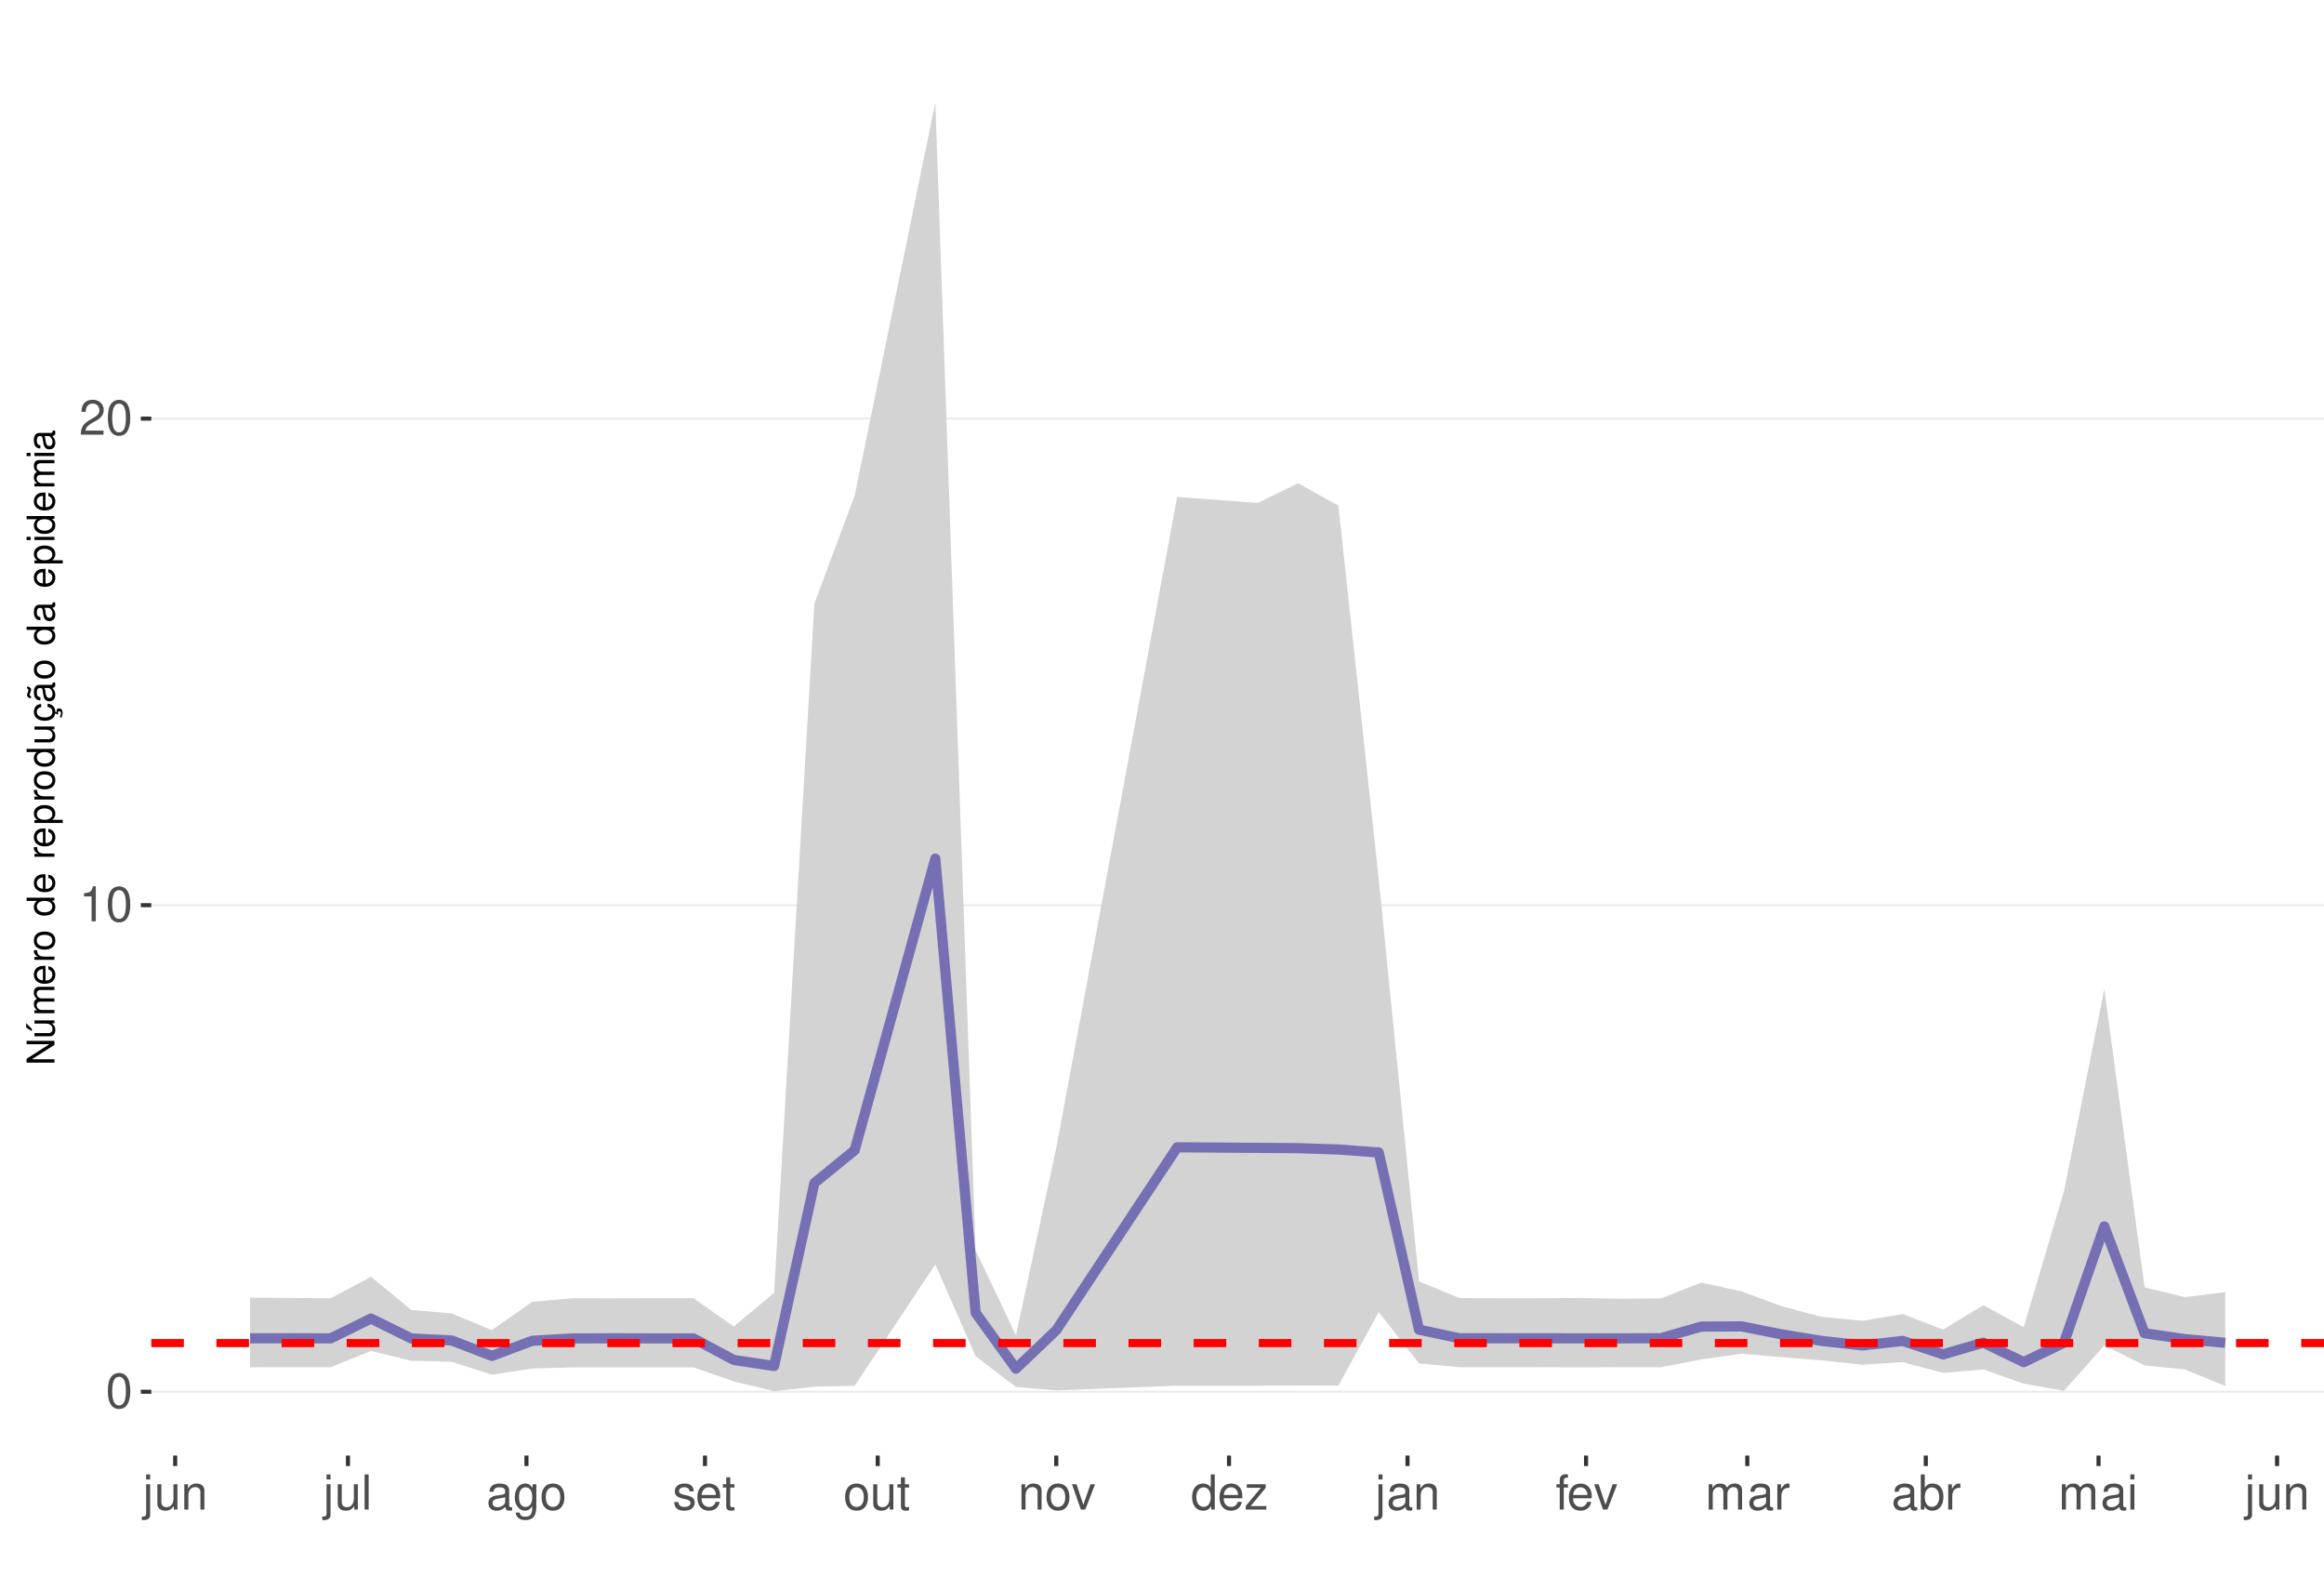
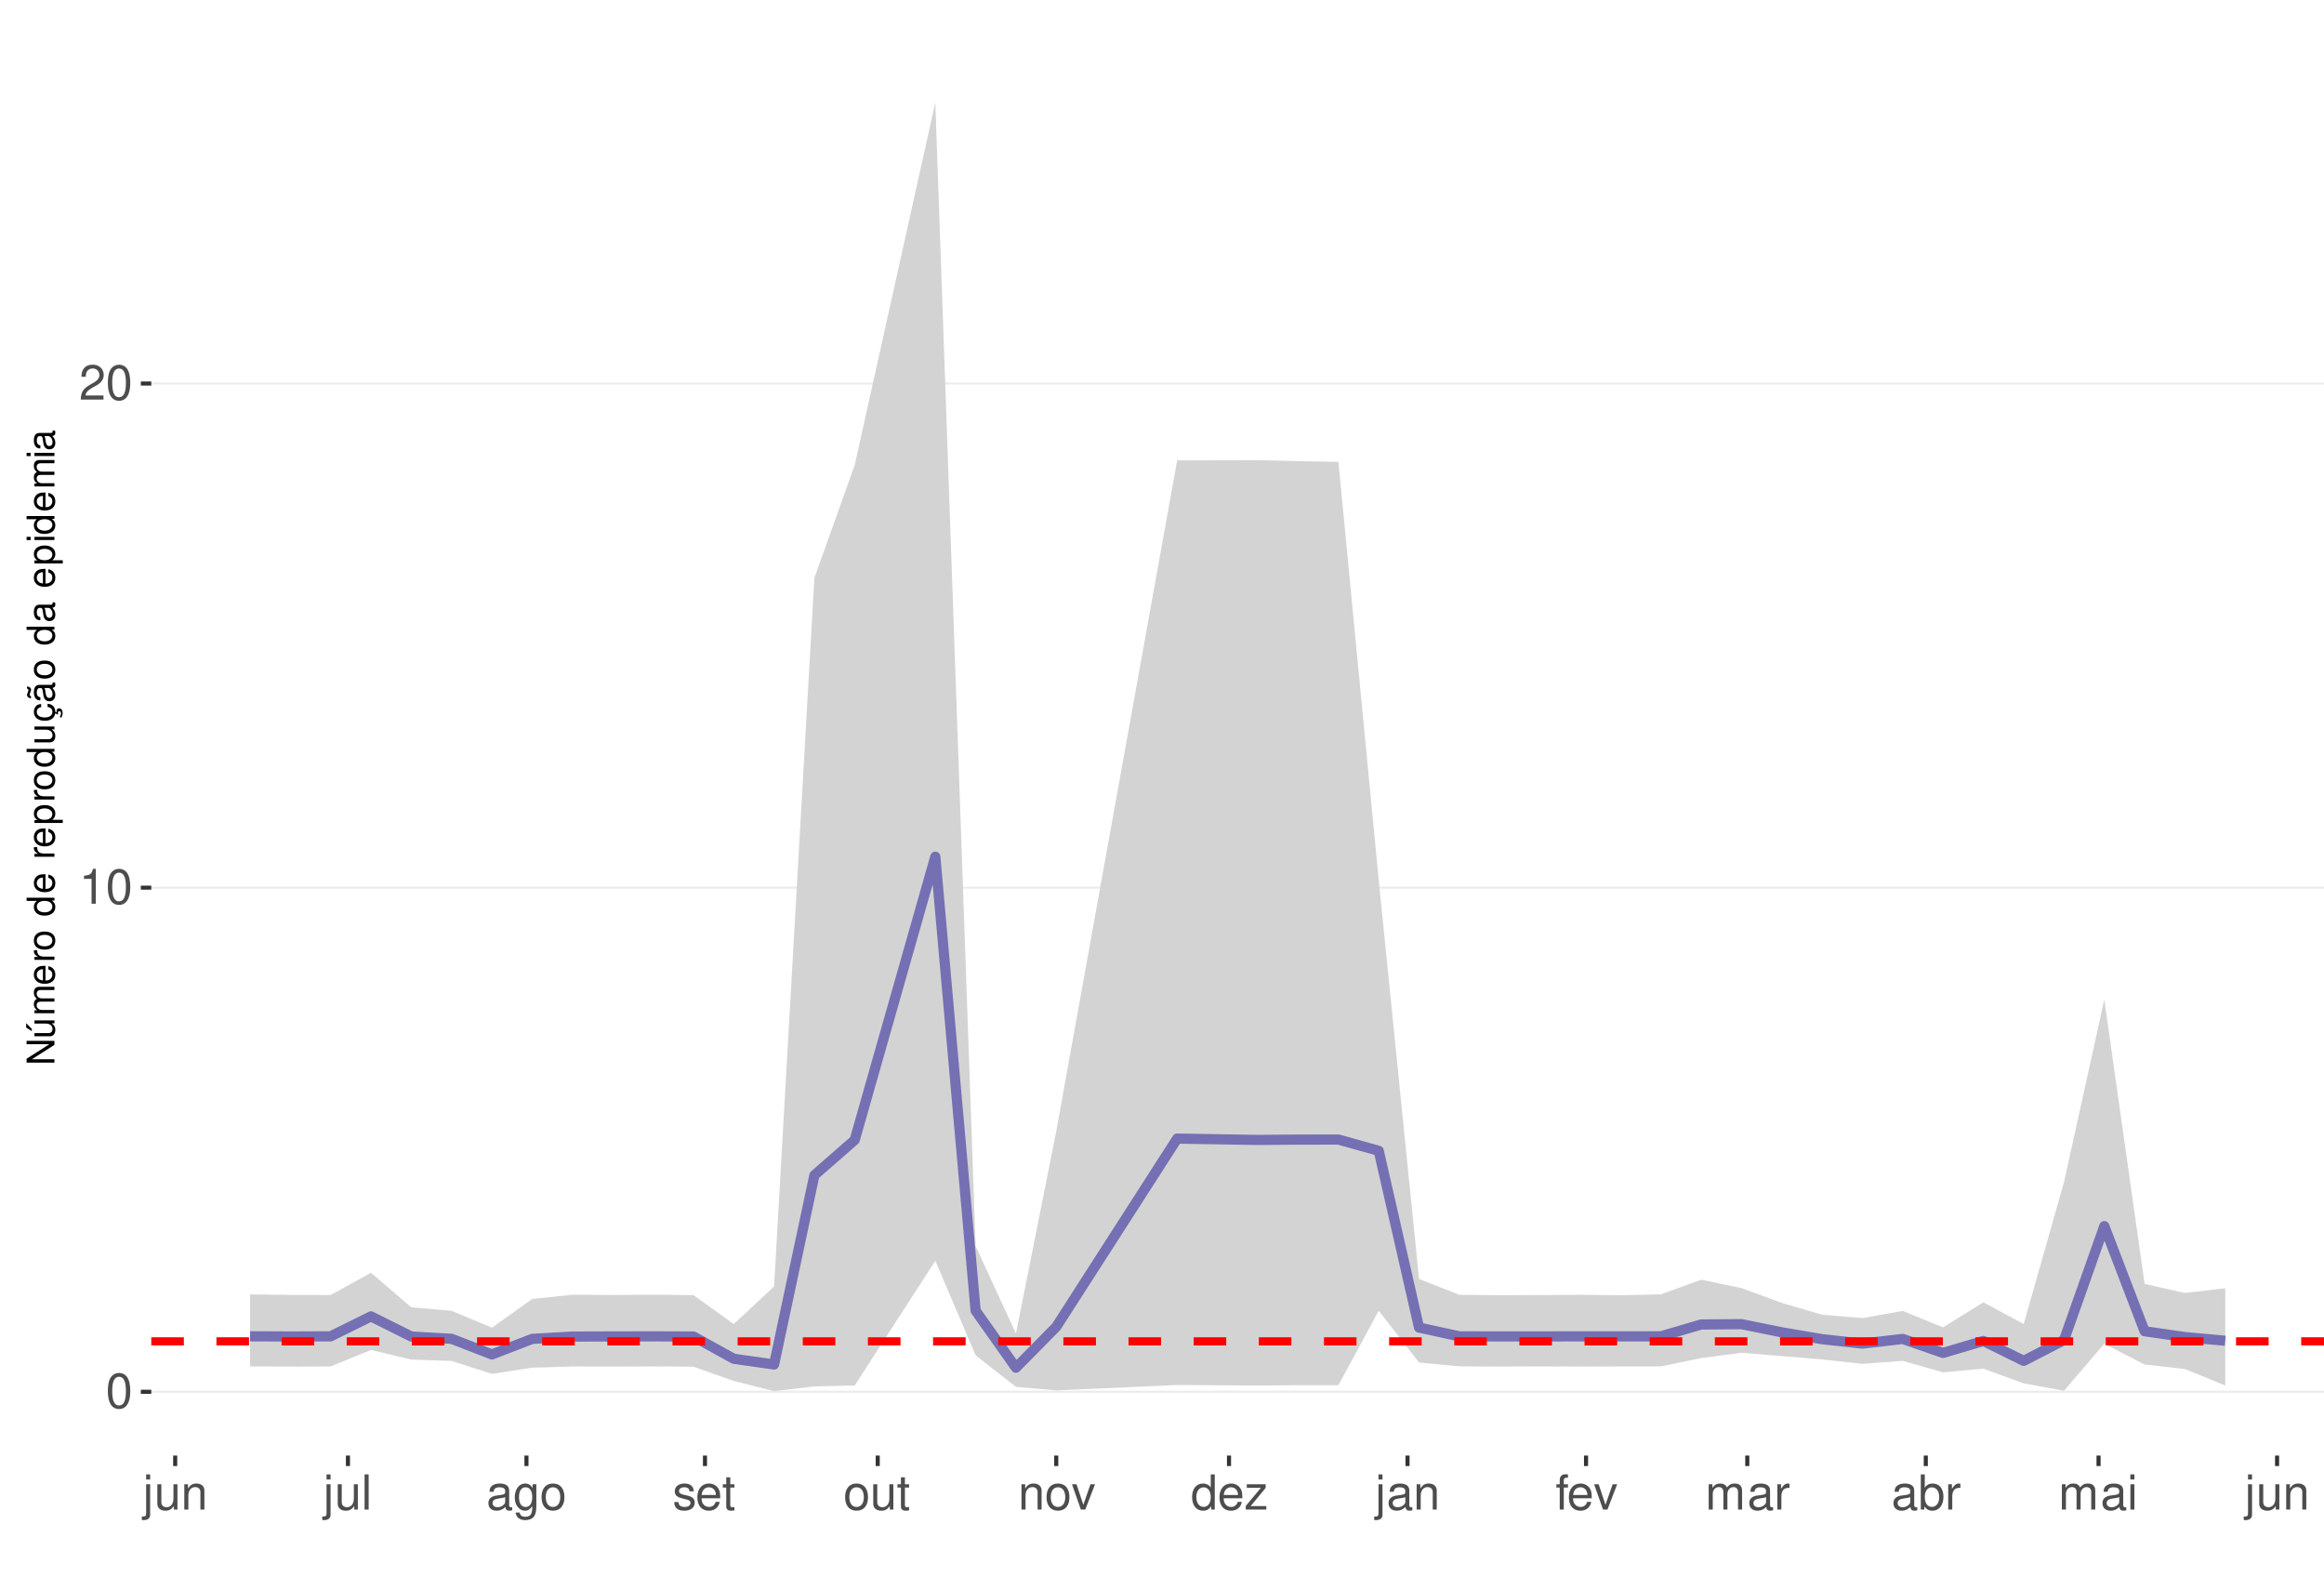
<svg xmlns="http://www.w3.org/2000/svg" xmlns:xlink="http://www.w3.org/1999/xlink" width="609pt" height="413pt" viewBox="0 0 609 413" version="1.1">
  <defs>
    <g>
      <symbol overflow="visible" id="glyph0-0">
        <path style="stroke:none;" d="" />
      </symbol>
      <symbol overflow="visible" id="glyph0-1">
        <path style="stroke:none;" d="M 3.484 -9.156 C 2.641 -9.156 1.891 -8.766 1.422 -8.156 C 0.828 -7.344 0.547 -6.125 0.547 -4.422 C 0.547 -1.344 1.562 0.297 3.484 0.297 C 5.375 0.297 6.422 -1.344 6.422 -4.359 C 6.422 -6.125 6.141 -7.312 5.547 -8.156 C 5.078 -8.781 4.328 -9.156 3.484 -9.156 Z M 3.484 -8.156 C 4.688 -8.156 5.281 -6.938 5.281 -4.453 C 5.281 -1.844 4.703 -0.625 3.453 -0.625 C 2.281 -0.625 1.688 -1.891 1.688 -4.422 C 1.688 -6.938 2.281 -8.156 3.484 -8.156 Z M 3.484 -8.156 " />
      </symbol>
      <symbol overflow="visible" id="glyph0-2">
        <path style="stroke:none;" d="M 3.281 -6.516 L 3.281 0 L 4.391 0 L 4.391 -9.156 L 3.656 -9.156 C 3.266 -7.75 3.016 -7.562 1.297 -7.328 L 1.297 -6.516 Z M 3.281 -6.516 " />
      </symbol>
      <symbol overflow="visible" id="glyph0-3">
        <path style="stroke:none;" d="M 6.406 -1.094 L 1.688 -1.094 C 1.797 -1.859 2.203 -2.344 3.297 -3.016 L 4.562 -3.719 C 5.828 -4.422 6.469 -5.359 6.469 -6.484 C 6.469 -7.234 6.156 -7.953 5.625 -8.438 C 5.094 -8.922 4.438 -9.156 3.594 -9.156 C 2.453 -9.156 1.609 -8.75 1.109 -7.953 C 0.797 -7.484 0.656 -6.906 0.625 -5.984 L 1.75 -5.984 C 1.781 -6.609 1.859 -6.969 2.016 -7.281 C 2.297 -7.828 2.891 -8.172 3.562 -8.172 C 4.562 -8.172 5.328 -7.438 5.328 -6.453 C 5.328 -5.719 4.906 -5.094 4.109 -4.625 L 2.953 -3.953 C 1.078 -2.875 0.531 -2.016 0.438 -0.016 L 6.406 -0.016 Z M 6.406 -1.094 " />
      </symbol>
      <symbol overflow="visible" id="glyph0-4">
        <path style="stroke:none;" d="M 0.891 -6.625 L 0.891 0.969 C 0.891 1.625 0.688 1.828 0.031 1.828 C -0.047 1.828 -0.094 1.828 -0.234 1.828 L -0.234 2.719 C -0.094 2.75 -0.031 2.766 0.125 2.766 C 1.312 2.766 1.938 2.297 1.938 1.375 L 1.938 -6.625 Z M 1.938 -9.219 L 0.891 -9.219 L 0.891 -7.891 L 1.938 -7.891 Z M 1.938 -9.219 " />
      </symbol>
      <symbol overflow="visible" id="glyph0-5">
        <path style="stroke:none;" d="M 6.094 0 L 6.094 -6.625 L 5.047 -6.625 L 5.047 -2.875 C 5.047 -1.516 4.344 -0.625 3.234 -0.625 C 2.406 -0.625 1.875 -1.141 1.875 -1.938 L 1.875 -6.625 L 0.828 -6.625 L 0.828 -1.516 C 0.828 -0.422 1.641 0.297 2.938 0.297 C 3.906 0.297 4.531 -0.047 5.156 -0.922 L 5.156 0 Z M 6.094 0 " />
      </symbol>
      <symbol overflow="visible" id="glyph0-6">
        <path style="stroke:none;" d="M 0.891 -6.625 L 0.891 0 L 1.953 0 L 1.953 -3.656 C 1.953 -5.016 2.656 -5.891 3.75 -5.891 C 4.578 -5.891 5.109 -5.391 5.109 -4.594 L 5.109 0 L 6.156 0 L 6.156 -5.016 C 6.156 -6.109 5.344 -6.828 4.062 -6.828 C 3.078 -6.828 2.438 -6.438 1.859 -5.516 L 1.859 -6.625 Z M 0.891 -6.625 " />
      </symbol>
      <symbol overflow="visible" id="glyph0-7">
        <path style="stroke:none;" d="M 1.922 -9.219 L 0.859 -9.219 L 0.859 0 L 1.922 0 Z M 1.922 -9.219 " />
      </symbol>
      <symbol overflow="visible" id="glyph0-8">
        <path style="stroke:none;" d="M 6.766 -0.625 C 6.656 -0.594 6.609 -0.594 6.547 -0.594 C 6.172 -0.594 5.969 -0.781 5.969 -1.109 L 5.969 -5.016 C 5.969 -6.188 5.109 -6.828 3.484 -6.828 C 2.5 -6.828 1.734 -6.547 1.281 -6.047 C 0.969 -5.703 0.844 -5.328 0.828 -4.672 L 1.891 -4.672 C 1.969 -5.484 2.453 -5.844 3.438 -5.844 C 4.406 -5.844 4.922 -5.5 4.922 -4.859 L 4.922 -4.578 C 4.906 -4.125 4.688 -3.969 3.828 -3.844 C 2.328 -3.656 2.094 -3.609 1.703 -3.438 C 0.922 -3.109 0.531 -2.531 0.531 -1.672 C 0.531 -0.469 1.359 0.297 2.703 0.297 C 3.547 0.297 4.219 0 4.969 -0.688 C 5.031 0 5.359 0.297 6.047 0.297 C 6.281 0.297 6.422 0.266 6.766 0.172 Z M 4.922 -2.094 C 4.922 -1.734 4.828 -1.516 4.5 -1.234 C 4.078 -0.828 3.562 -0.625 2.938 -0.625 C 2.109 -0.625 1.625 -1.031 1.625 -1.703 C 1.625 -2.391 2.094 -2.75 3.234 -2.906 C 4.359 -3.062 4.562 -3.109 4.922 -3.281 Z M 4.922 -2.094 " />
      </symbol>
      <symbol overflow="visible" id="glyph0-9">
        <path style="stroke:none;" d="M 5.109 -6.625 L 5.109 -5.672 C 4.578 -6.469 4 -6.828 3.156 -6.828 C 1.562 -6.828 0.438 -5.328 0.438 -3.203 C 0.438 -2.094 0.703 -1.281 1.281 -0.609 C 1.766 -0.031 2.406 0.297 3.094 0.297 C 3.891 0.297 4.453 -0.062 5.016 -0.906 L 5.016 -0.562 C 5.016 1.219 4.516 1.875 3.203 1.875 C 2.297 1.875 1.828 1.516 1.734 0.766 L 0.656 0.766 C 0.766 1.984 1.734 2.766 3.172 2.766 C 4.156 2.766 4.969 2.438 5.391 1.906 C 5.891 1.297 6.094 0.469 6.094 -1.094 L 6.094 -6.625 Z M 3.266 -5.844 C 4.375 -5.844 5.016 -4.906 5.016 -3.234 C 5.016 -1.625 4.359 -0.688 3.266 -0.688 C 2.172 -0.688 1.547 -1.625 1.547 -3.266 C 1.547 -4.891 2.172 -5.844 3.266 -5.844 Z M 3.266 -5.844 " />
      </symbol>
      <symbol overflow="visible" id="glyph0-10">
        <path style="stroke:none;" d="M 3.438 -6.828 C 1.562 -6.828 0.453 -5.5 0.453 -3.266 C 0.453 -1.031 1.562 0.297 3.453 0.297 C 5.328 0.297 6.453 -1.031 6.453 -3.219 C 6.453 -5.516 5.359 -6.828 3.438 -6.828 Z M 3.453 -5.844 C 4.641 -5.844 5.359 -4.875 5.359 -3.234 C 5.359 -1.656 4.625 -0.688 3.453 -0.688 C 2.281 -0.688 1.562 -1.656 1.562 -3.266 C 1.562 -4.875 2.281 -5.844 3.453 -5.844 Z M 3.453 -5.844 " />
      </symbol>
      <symbol overflow="visible" id="glyph0-11">
        <path style="stroke:none;" d="M 5.547 -4.781 C 5.531 -6.094 4.672 -6.828 3.141 -6.828 C 1.594 -6.828 0.594 -6.031 0.594 -4.797 C 0.594 -3.766 1.125 -3.266 2.703 -2.891 L 3.688 -2.641 C 4.422 -2.469 4.703 -2.203 4.703 -1.734 C 4.703 -1.094 4.094 -0.688 3.156 -0.688 C 2.594 -0.688 2.109 -0.844 1.844 -1.125 C 1.688 -1.312 1.609 -1.5 1.547 -1.969 L 0.438 -1.969 C 0.484 -0.438 1.344 0.297 3.078 0.297 C 4.75 0.297 5.812 -0.531 5.812 -1.812 C 5.812 -2.797 5.25 -3.344 3.938 -3.656 L 2.922 -3.891 C 2.062 -4.094 1.703 -4.375 1.703 -4.844 C 1.703 -5.469 2.234 -5.844 3.094 -5.844 C 3.953 -5.844 4.406 -5.484 4.422 -4.781 Z M 5.547 -4.781 " />
      </symbol>
      <symbol overflow="visible" id="glyph0-12">
        <path style="stroke:none;" d="M 6.5 -2.969 C 6.5 -3.969 6.422 -4.578 6.234 -5.078 C 5.797 -6.156 4.781 -6.828 3.547 -6.828 C 1.703 -6.828 0.5 -5.422 0.5 -3.234 C 0.5 -1.031 1.641 0.297 3.516 0.297 C 5.031 0.297 6.094 -0.562 6.359 -2.016 L 5.297 -2.016 C 5 -1.141 4.406 -0.688 3.562 -0.688 C 2.891 -0.688 2.312 -0.984 1.969 -1.547 C 1.703 -1.922 1.625 -2.297 1.609 -2.969 Z M 1.625 -3.828 C 1.719 -5.047 2.469 -5.844 3.531 -5.844 C 4.609 -5.844 5.359 -5.016 5.359 -3.828 Z M 1.625 -3.828 " />
      </symbol>
      <symbol overflow="visible" id="glyph0-13">
        <path style="stroke:none;" d="M 3.219 -6.625 L 2.125 -6.625 L 2.125 -8.453 L 1.078 -8.453 L 1.078 -6.625 L 0.172 -6.625 L 0.172 -5.766 L 1.078 -5.766 L 1.078 -0.766 C 1.078 -0.078 1.531 0.297 2.359 0.297 C 2.625 0.297 2.859 0.266 3.219 0.203 L 3.219 -0.688 C 3.062 -0.641 2.922 -0.625 2.703 -0.625 C 2.25 -0.625 2.125 -0.766 2.125 -1.234 L 2.125 -5.766 L 3.219 -5.766 Z M 3.219 -6.625 " />
      </symbol>
      <symbol overflow="visible" id="glyph0-14">
        <path style="stroke:none;" d="M 3.609 0 L 6.156 -6.625 L 4.969 -6.625 L 3.094 -1.25 L 1.312 -6.625 L 0.125 -6.625 L 2.453 0 Z M 3.609 0 " />
      </symbol>
      <symbol overflow="visible" id="glyph0-15">
        <path style="stroke:none;" d="M 6.266 -9.219 L 5.219 -9.219 L 5.219 -5.797 C 4.766 -6.469 4.062 -6.828 3.172 -6.828 C 1.453 -6.828 0.328 -5.438 0.328 -3.328 C 0.328 -1.094 1.422 0.297 3.219 0.297 C 4.125 0.297 4.766 -0.047 5.328 -0.875 L 5.328 0 L 6.266 0 Z M 3.359 -5.828 C 4.5 -5.828 5.219 -4.828 5.219 -3.234 C 5.219 -1.703 4.484 -0.703 3.359 -0.703 C 2.203 -0.703 1.438 -1.719 1.438 -3.266 C 1.438 -4.812 2.203 -5.828 3.359 -5.828 Z M 3.359 -5.828 " />
      </symbol>
      <symbol overflow="visible" id="glyph0-16">
        <path style="stroke:none;" d="M 5.609 -6.625 L 0.656 -6.625 L 0.656 -5.703 L 4.359 -5.703 L 0.391 -0.953 L 0.391 0 L 5.781 0 L 5.781 -0.922 L 1.672 -0.922 L 5.609 -5.688 Z M 5.609 -6.625 " />
      </symbol>
      <symbol overflow="visible" id="glyph0-17">
        <path style="stroke:none;" d="M 3.266 -6.625 L 2.172 -6.625 L 2.172 -7.672 C 2.172 -8.109 2.406 -8.344 2.891 -8.344 C 2.984 -8.344 3.031 -8.344 3.266 -8.328 L 3.266 -9.203 C 3.031 -9.25 2.891 -9.266 2.672 -9.266 C 1.703 -9.266 1.109 -8.703 1.109 -7.766 L 1.109 -6.625 L 0.234 -6.625 L 0.234 -5.766 L 1.109 -5.766 L 1.109 0 L 2.172 0 L 2.172 -5.766 L 3.266 -5.766 Z M 3.266 -6.625 " />
      </symbol>
      <symbol overflow="visible" id="glyph0-18">
        <path style="stroke:none;" d="M 0.891 -6.625 L 0.891 0 L 1.953 0 L 1.953 -4.156 C 1.953 -5.125 2.641 -5.891 3.5 -5.891 C 4.297 -5.891 4.734 -5.422 4.734 -4.562 L 4.734 0 L 5.797 0 L 5.797 -4.156 C 5.797 -5.125 6.5 -5.891 7.359 -5.891 C 8.125 -5.891 8.578 -5.406 8.578 -4.562 L 8.578 0 L 9.641 0 L 9.641 -4.969 C 9.641 -6.156 8.953 -6.828 7.719 -6.828 C 6.828 -6.828 6.297 -6.562 5.688 -5.812 C 5.297 -6.516 4.766 -6.828 3.891 -6.828 C 3.016 -6.828 2.422 -6.5 1.859 -5.688 L 1.859 -6.625 Z M 0.891 -6.625 " />
      </symbol>
      <symbol overflow="visible" id="glyph0-19">
        <path style="stroke:none;" d="M 0.875 -6.625 L 0.875 0 L 1.938 0 L 1.938 -3.438 C 1.953 -5.031 2.609 -5.75 4.062 -5.703 L 4.062 -6.781 C 3.891 -6.812 3.781 -6.828 3.656 -6.828 C 2.969 -6.828 2.453 -6.422 1.844 -5.422 L 1.844 -6.625 Z M 0.875 -6.625 " />
      </symbol>
      <symbol overflow="visible" id="glyph0-20">
        <path style="stroke:none;" d="M 0.688 -9.219 L 0.688 0 L 1.625 0 L 1.625 -0.844 C 2.141 -0.078 2.812 0.297 3.734 0.297 C 5.484 0.297 6.625 -1.141 6.625 -3.344 C 6.625 -5.5 5.547 -6.828 3.781 -6.828 C 2.875 -6.828 2.234 -6.484 1.734 -5.734 L 1.734 -9.219 Z M 3.578 -5.828 C 4.766 -5.828 5.516 -4.812 5.516 -3.234 C 5.516 -1.719 4.734 -0.703 3.578 -0.703 C 2.453 -0.703 1.734 -1.703 1.734 -3.266 C 1.734 -4.828 2.453 -5.828 3.578 -5.828 Z M 3.578 -5.828 " />
      </symbol>
      <symbol overflow="visible" id="glyph0-21">
        <path style="stroke:none;" d="M 1.891 -6.625 L 0.844 -6.625 L 0.844 0 L 1.891 0 Z M 1.891 -9.219 L 0.828 -9.219 L 0.828 -7.891 L 1.891 -7.891 Z M 1.891 -9.219 " />
      </symbol>
      <symbol overflow="visible" id="glyph1-0">
        <path style="stroke:none;" d="" />
      </symbol>
      <symbol overflow="visible" id="glyph1-1">
        <path style="stroke:none;" d="M -7.297 -6.453 L -7.297 -5.578 L -1.328 -5.578 L -7.297 -1.766 L -7.297 -0.766 L 0 -0.766 L 0 -1.641 L -5.906 -1.641 L 0 -5.406 L 0 -6.453 Z M -7.297 -6.453 " />
      </symbol>
      <symbol overflow="visible" id="glyph1-2">
        <path style="stroke:none;" d="M 0 -4.812 L -5.234 -4.812 L -5.234 -3.984 L -2.266 -3.984 C -1.203 -3.984 -0.5 -3.438 -0.5 -2.562 C -0.5 -1.906 -0.906 -1.484 -1.531 -1.484 L -5.234 -1.484 L -5.234 -0.656 L -1.203 -0.656 C -0.328 -0.656 0.234 -1.297 0.234 -2.312 C 0.234 -3.094 -0.047 -3.578 -0.734 -4.062 L 0 -4.062 Z M -7.406 -2.953 L -5.922 -2 L -5.922 -2.594 L -7.406 -4.094 Z M -7.406 -2.953 " />
      </symbol>
      <symbol overflow="visible" id="glyph1-3">
        <path style="stroke:none;" d="M -5.234 -0.703 L 0 -0.703 L 0 -1.547 L -3.297 -1.547 C -4.047 -1.547 -4.656 -2.094 -4.656 -2.766 C -4.656 -3.391 -4.281 -3.734 -3.609 -3.734 L 0 -3.734 L 0 -4.578 L -3.297 -4.578 C -4.047 -4.578 -4.656 -5.125 -4.656 -5.812 C -4.656 -6.422 -4.266 -6.781 -3.609 -6.781 L 0 -6.781 L 0 -7.625 L -3.938 -7.625 C -4.875 -7.625 -5.391 -7.078 -5.391 -6.094 C -5.391 -5.406 -5.188 -4.984 -4.594 -4.484 C -5.156 -4.188 -5.391 -3.766 -5.391 -3.078 C -5.391 -2.375 -5.125 -1.906 -4.5 -1.469 L -5.234 -1.469 Z M -5.234 -0.703 " />
      </symbol>
      <symbol overflow="visible" id="glyph1-4">
        <path style="stroke:none;" d="M -2.344 -5.125 C -3.141 -5.125 -3.625 -5.062 -4.016 -4.922 C -4.875 -4.578 -5.391 -3.781 -5.391 -2.797 C -5.391 -1.344 -4.281 -0.406 -2.547 -0.406 C -0.812 -0.406 0.234 -1.297 0.234 -2.781 C 0.234 -3.984 -0.453 -4.812 -1.594 -5.016 L -1.594 -4.188 C -0.906 -3.953 -0.547 -3.484 -0.547 -2.812 C -0.547 -2.281 -0.781 -1.828 -1.219 -1.547 C -1.516 -1.344 -1.812 -1.281 -2.344 -1.266 Z M -3.016 -1.297 C -3.984 -1.359 -4.625 -1.953 -4.625 -2.797 C -4.625 -3.641 -3.953 -4.234 -3.016 -4.234 Z M -3.016 -1.297 " />
      </symbol>
      <symbol overflow="visible" id="glyph1-5">
        <path style="stroke:none;" d="M -5.234 -0.688 L 0 -0.688 L 0 -1.531 L -2.719 -1.531 C -3.984 -1.547 -4.547 -2.062 -4.516 -3.203 L -5.359 -3.203 C -5.375 -3.062 -5.391 -2.984 -5.391 -2.891 C -5.391 -2.344 -5.062 -1.938 -4.297 -1.453 L -5.234 -1.453 Z M -5.234 -0.688 " />
      </symbol>
      <symbol overflow="visible" id="glyph1-6">
        <path style="stroke:none;" d="M -5.391 -2.719 C -5.391 -1.234 -4.344 -0.359 -2.578 -0.359 C -0.812 -0.359 0.234 -1.234 0.234 -2.734 C 0.234 -4.203 -0.812 -5.094 -2.547 -5.094 C -4.359 -5.094 -5.391 -4.234 -5.391 -2.719 Z M -4.625 -2.734 C -4.625 -3.672 -3.844 -4.234 -2.547 -4.234 C -1.312 -4.234 -0.547 -3.656 -0.547 -2.734 C -0.547 -1.797 -1.312 -1.234 -2.578 -1.234 C -3.844 -1.234 -4.625 -1.797 -4.625 -2.734 Z M -4.625 -2.734 " />
      </symbol>
      <symbol overflow="visible" id="glyph1-7">
        <path style="stroke:none;" d="" />
      </symbol>
      <symbol overflow="visible" id="glyph1-8">
        <path style="stroke:none;" d="M -7.297 -4.953 L -7.297 -4.125 L -4.578 -4.125 C -5.109 -3.766 -5.391 -3.203 -5.391 -2.516 C -5.391 -1.156 -4.297 -0.266 -2.625 -0.266 C -0.859 -0.266 0.234 -1.125 0.234 -2.547 C 0.234 -3.266 -0.047 -3.766 -0.688 -4.203 L 0 -4.203 L 0 -4.953 Z M -4.609 -2.656 C -4.609 -3.547 -3.812 -4.125 -2.562 -4.125 C -1.344 -4.125 -0.547 -3.547 -0.547 -2.656 C -0.547 -1.734 -1.359 -1.125 -2.578 -1.125 C -3.797 -1.125 -4.609 -1.734 -4.609 -2.656 Z M -4.609 -2.656 " />
      </symbol>
      <symbol overflow="visible" id="glyph1-9">
        <path style="stroke:none;" d="M 2.188 -0.547 L 2.188 -1.375 L -0.547 -1.375 C -0.016 -1.812 0.234 -2.312 0.234 -2.984 C 0.234 -4.344 -0.859 -5.234 -2.531 -5.234 C -4.297 -5.234 -5.391 -4.375 -5.391 -2.984 C -5.391 -2.266 -5.062 -1.703 -4.453 -1.312 L -5.234 -1.312 L -5.234 -0.547 Z M -4.609 -2.844 C -4.609 -3.766 -3.797 -4.359 -2.547 -4.359 C -1.359 -4.359 -0.547 -3.75 -0.547 -2.844 C -0.547 -1.953 -1.344 -1.375 -2.578 -1.375 C -3.812 -1.375 -4.609 -1.953 -4.609 -2.844 Z M -4.609 -2.844 " />
      </symbol>
      <symbol overflow="visible" id="glyph1-10">
        <path style="stroke:none;" d="M 0 -4.812 L -5.234 -4.812 L -5.234 -3.984 L -2.266 -3.984 C -1.203 -3.984 -0.5 -3.438 -0.5 -2.562 C -0.5 -1.906 -0.906 -1.484 -1.531 -1.484 L -5.234 -1.484 L -5.234 -0.656 L -1.203 -0.656 C -0.328 -0.656 0.234 -1.297 0.234 -2.312 C 0.234 -3.094 -0.047 -3.578 -0.734 -4.062 L 0 -4.062 Z M 0 -4.812 " />
      </symbol>
      <symbol overflow="visible" id="glyph1-11">
        <path style="stroke:none;" d="M 0.234 -2.641 C 0.234 -3.875 -0.547 -4.703 -1.797 -4.766 L -1.797 -3.938 C -0.953 -3.797 -0.531 -3.359 -0.531 -2.656 C -0.531 -1.734 -1.281 -1.188 -2.516 -1.188 C -3.844 -1.188 -4.625 -1.719 -4.625 -2.625 C -4.625 -3.328 -4.203 -3.766 -3.484 -3.875 L -3.484 -4.703 C -3.984 -4.672 -4.312 -4.562 -4.609 -4.359 C -5.094 -4 -5.391 -3.375 -5.391 -2.641 C -5.391 -1.219 -4.266 -0.312 -2.531 -0.312 C -1.469 -0.312 -0.625 -0.672 -0.156 -1.312 C 0.047 -1.594 0.125 -1.812 0.203 -2.25 L 0.922 -1.938 L 0.984 -2.062 C 0.938 -2.188 0.906 -2.25 0.906 -2.375 C 0.906 -2.656 1.047 -2.828 1.281 -2.828 C 1.547 -2.828 1.734 -2.594 1.734 -2.297 C 1.734 -2.031 1.672 -1.844 1.438 -1.406 L 1.406 -1.312 L 1.812 -1.094 C 2.078 -1.75 2.141 -1.953 2.141 -2.344 C 2.141 -3.109 1.781 -3.578 1.203 -3.578 C 0.781 -3.578 0.547 -3.297 0.547 -2.797 C 0.547 -2.703 0.547 -2.641 0.562 -2.516 Z M 0.234 -2.641 " />
      </symbol>
      <symbol overflow="visible" id="glyph1-12">
        <path style="stroke:none;" d="M -0.484 -5.344 C -0.469 -5.266 -0.469 -5.219 -0.469 -5.172 C -0.469 -4.875 -0.625 -4.719 -0.875 -4.719 L -3.953 -4.719 C -4.891 -4.719 -5.391 -4.047 -5.391 -2.75 C -5.391 -1.984 -5.172 -1.375 -4.781 -1.016 C -4.516 -0.766 -4.203 -0.672 -3.688 -0.656 L -3.688 -1.484 C -4.328 -1.562 -4.625 -1.938 -4.625 -2.719 C -4.625 -3.484 -4.344 -3.891 -3.844 -3.891 L -3.625 -3.891 C -3.266 -3.875 -3.125 -3.703 -3.047 -3.016 C -2.891 -1.844 -2.844 -1.656 -2.719 -1.344 C -2.453 -0.734 -2 -0.422 -1.312 -0.422 C -0.375 -0.422 0.234 -1.078 0.234 -2.141 C 0.234 -2.797 0 -3.328 -0.547 -3.922 C 0 -3.984 0.234 -4.234 0.234 -4.781 C 0.234 -4.953 0.203 -5.062 0.141 -5.344 Z M -1.656 -3.891 C -1.375 -3.891 -1.203 -3.812 -0.969 -3.562 C -0.656 -3.219 -0.5 -2.812 -0.5 -2.312 C -0.5 -1.672 -0.812 -1.297 -1.344 -1.297 C -1.891 -1.297 -2.172 -1.656 -2.297 -2.547 C -2.422 -3.438 -2.453 -3.609 -2.594 -3.891 Z M -7.172 -3.75 C -6.922 -3.672 -6.812 -3.547 -6.812 -3.375 C -6.812 -3.25 -6.875 -2.984 -6.984 -2.734 C -7.156 -2.312 -7.172 -2.25 -7.172 -2.047 C -7.172 -1.594 -6.797 -1.297 -6.141 -1.188 L -6.141 -1.766 C -6.375 -1.812 -6.5 -1.938 -6.5 -2.094 C -6.5 -2.203 -6.469 -2.344 -6.375 -2.578 C -6.156 -3.156 -6.125 -3.234 -6.125 -3.438 C -6.125 -3.922 -6.484 -4.219 -7.172 -4.312 Z M -7.172 -3.75 " />
      </symbol>
      <symbol overflow="visible" id="glyph1-13">
        <path style="stroke:none;" d="M -0.484 -5.344 C -0.469 -5.266 -0.469 -5.219 -0.469 -5.172 C -0.469 -4.875 -0.625 -4.719 -0.875 -4.719 L -3.953 -4.719 C -4.891 -4.719 -5.391 -4.047 -5.391 -2.75 C -5.391 -1.984 -5.172 -1.375 -4.781 -1.016 C -4.516 -0.766 -4.203 -0.672 -3.688 -0.656 L -3.688 -1.484 C -4.328 -1.562 -4.625 -1.938 -4.625 -2.719 C -4.625 -3.484 -4.344 -3.891 -3.844 -3.891 L -3.625 -3.891 C -3.266 -3.875 -3.125 -3.703 -3.047 -3.016 C -2.891 -1.844 -2.844 -1.656 -2.719 -1.344 C -2.453 -0.734 -2 -0.422 -1.312 -0.422 C -0.375 -0.422 0.234 -1.078 0.234 -2.141 C 0.234 -2.797 0 -3.328 -0.547 -3.922 C 0 -3.984 0.234 -4.234 0.234 -4.781 C 0.234 -4.953 0.203 -5.062 0.141 -5.344 Z M -1.656 -3.891 C -1.375 -3.891 -1.203 -3.812 -0.969 -3.562 C -0.656 -3.219 -0.5 -2.812 -0.5 -2.312 C -0.5 -1.672 -0.812 -1.297 -1.344 -1.297 C -1.891 -1.297 -2.172 -1.656 -2.297 -2.547 C -2.422 -3.438 -2.453 -3.609 -2.594 -3.891 Z M -1.656 -3.891 " />
      </symbol>
      <symbol overflow="visible" id="glyph1-14">
        <path style="stroke:none;" d="M -5.234 -1.5 L -5.234 -0.672 L 0 -0.672 L 0 -1.5 Z M -7.297 -1.5 L -7.297 -0.656 L -6.234 -0.656 L -6.234 -1.5 Z M -7.297 -1.5 " />
      </symbol>
    </g>
    <clipPath id="clip1">
      <path d="M 39.645 9.961 L 609 9.961 L 609 381.328 L 39.645 381.328 Z M 39.645 9.961 " />
    </clipPath>
    <clipPath id="clip2">
      <path d="M 39.645 364 L 609 364 L 609 365 L 39.645 365 Z M 39.645 364 " />
    </clipPath>
    <clipPath id="clip3">
-       <path d="M 39.645 236 L 609 236 L 609 238 L 39.645 238 Z M 39.645 236 " />
+       <path d="M 39.645 232 L 609 232 L 609 233 L 39.645 233 Z M 39.645 232 " />
    </clipPath>
    <clipPath id="clip4">
-       <path d="M 39.645 109 L 609 109 L 609 110 L 39.645 110 Z M 39.645 109 " />
+       <path d="M 39.645 100 L 609 100 L 609 101 L 39.645 101 Z M 39.645 100 " />
    </clipPath>
    <clipPath id="clip5">
      <path d="M 39.645 350 L 609 350 L 609 353 L 39.645 353 Z M 39.645 350 " />
    </clipPath>
  </defs>
  <g id="surface63">
    <rect x="0" y="0" width="609" height="413" style="fill:rgb(100%,100%,100%);fill-opacity:1;stroke:none;" />
    <rect x="0" y="0" width="609" height="413" style="fill:rgb(100%,100%,100%);fill-opacity:1;stroke:none;" />
    <path style="fill:none;stroke-width:1.067;stroke-linecap:round;stroke-linejoin:round;stroke:rgb(100%,100%,100%);stroke-opacity:1;stroke-miterlimit:10;" d="M 0 413 L 609 413 L 609 0 L 0 0 Z M 0 413 " />
    <g clip-path="url(#clip1)" clip-rule="nonzero">
      <path style=" stroke:none;fill-rule:nonzero;fill:rgb(100%,100%,100%);fill-opacity:1;" d="M 39.645 381.328 L 609 381.328 L 609 9.961 L 39.645 9.961 Z M 39.645 381.328 " />
    </g>
    <g clip-path="url(#clip2)" clip-rule="nonzero">
-       <path style="fill:none;stroke-width:0.533;stroke-linecap:butt;stroke-linejoin:round;stroke:rgb(92.157%,92.157%,92.157%);stroke-opacity:1;stroke-miterlimit:10;" d="M 39.645 364.613 L 609 364.613 " />
+       <path style="fill:none;stroke-width:0.533;stroke-linecap:butt;stroke-linejoin:round;stroke:rgb(92.157%,92.157%,92.157%);stroke-opacity:1;stroke-miterlimit:10;" d="M 39.645 364.617 L 609 364.617 " />
    </g>
    <g clip-path="url(#clip3)" clip-rule="nonzero">
-       <path style="fill:none;stroke-width:0.533;stroke-linecap:butt;stroke-linejoin:round;stroke:rgb(92.157%,92.157%,92.157%);stroke-opacity:1;stroke-miterlimit:10;" d="M 39.645 237.141 L 609 237.141 " />
+       <path style="fill:none;stroke-width:0.533;stroke-linecap:butt;stroke-linejoin:round;stroke:rgb(92.157%,92.157%,92.157%);stroke-opacity:1;stroke-miterlimit:10;" d="M 39.645 232.547 L 609 232.547 " />
    </g>
    <g clip-path="url(#clip4)" clip-rule="nonzero">
-       <path style="fill:none;stroke-width:0.533;stroke-linecap:butt;stroke-linejoin:round;stroke:rgb(92.157%,92.157%,92.157%);stroke-opacity:1;stroke-miterlimit:10;" d="M 39.645 109.668 L 609 109.668 " />
-     </g>
-     <path style=" stroke:none;fill-rule:nonzero;fill:rgb(82.745%,82.745%,82.745%);fill-opacity:1;" d="M 65.523 339.98 L 76.09 340.031 L 86.652 340.113 L 97.215 334.496 L 107.777 343.18 L 118.34 344.09 L 128.902 348.469 L 139.469 341.043 L 150.031 340.117 L 160.594 340.125 L 171.156 340.098 L 181.719 340.082 L 192.281 347.547 L 202.848 338.707 L 213.41 158.113 L 223.973 129.812 L 245.098 26.844 L 255.66 327.57 L 266.227 349.82 L 276.789 300.777 L 308.477 130.211 L 329.605 131.754 L 340.168 126.613 L 350.73 132.465 L 361.293 230.309 L 371.855 335.684 L 382.422 340.059 L 392.984 340.117 L 403.547 340.109 L 414.109 340.031 L 424.672 340.262 L 435.234 340.148 L 445.801 336.016 L 456.363 338.316 L 466.926 342.211 L 477.488 345.016 L 488.051 346.02 L 498.613 344.262 L 509.18 348.332 L 519.742 341.93 L 530.305 347.699 L 540.867 312.051 L 551.43 259.074 L 561.992 337.277 L 572.559 339.816 L 583.121 338.508 L 583.121 363.09 L 572.559 358.781 L 561.992 357.715 L 551.43 352.488 L 540.867 364.359 L 530.305 362.504 L 519.742 358.766 L 509.18 359.68 L 498.613 356.863 L 488.051 357.535 L 477.488 356.406 L 466.926 355.566 L 456.363 354.668 L 445.801 356.164 L 435.234 358.195 L 424.672 358.188 L 414.109 358.23 L 403.547 358.195 L 392.984 358.184 L 382.422 358.168 L 371.855 357.191 L 361.293 343.746 L 350.73 362.996 L 340.168 362.977 L 329.605 363.027 L 308.477 363.023 L 276.789 364.242 L 266.227 363.367 L 255.66 355.316 L 245.098 331.27 L 223.973 363.043 L 213.41 363.289 L 202.848 364.449 L 192.281 361.895 L 181.719 358.227 L 171.156 358.219 L 160.594 358.219 L 150.031 358.223 L 139.469 358.539 L 128.902 360.145 L 118.34 356.746 L 107.777 356.496 L 97.215 353.941 L 86.652 358.191 L 76.09 358.168 L 65.523 358.203 Z M 65.523 339.98 " />
-     <path style="fill:none;stroke-width:2.667;stroke-linecap:butt;stroke-linejoin:round;stroke:rgb(45.882%,43.922%,70.196%);stroke-opacity:1;stroke-miterlimit:10;" d="M 65.523 350.613 L 76.09 350.598 L 86.652 350.629 L 97.215 345.438 L 107.777 350.652 L 118.34 351.168 L 128.902 355.223 L 139.469 351.262 L 150.031 350.648 L 160.594 350.609 L 171.156 350.633 L 181.719 350.633 L 192.281 356.289 L 202.848 357.871 L 213.41 309.934 L 223.973 301.324 L 245.098 224.941 L 255.66 343.93 L 266.227 358.559 L 276.789 348.492 L 308.477 300.57 L 329.605 300.719 L 340.168 300.797 L 350.73 301.152 L 361.293 301.934 L 371.855 348.344 L 382.422 350.594 L 392.984 350.598 L 403.547 350.613 L 414.109 350.617 L 424.672 350.629 L 435.234 350.586 L 445.801 347.547 L 456.363 347.488 L 466.926 349.59 L 477.488 351.312 L 488.051 352.484 L 498.613 351.297 L 509.18 354.816 L 519.742 351.758 L 530.305 356.852 L 540.867 351.766 L 551.43 321.297 L 561.992 349.293 L 572.559 350.82 L 583.121 351.797 " />
+       <path style="fill:none;stroke-width:0.533;stroke-linecap:butt;stroke-linejoin:round;stroke:rgb(92.157%,92.157%,92.157%);stroke-opacity:1;stroke-miterlimit:10;" d="M 39.645 100.477 L 609 100.477 " />
+     </g>
+     <path style=" stroke:none;fill-rule:nonzero;fill:rgb(82.745%,82.745%,82.745%);fill-opacity:1;" d="M 65.523 339.105 L 76.09 339.246 L 86.652 339.266 L 97.215 333.445 L 107.777 342.496 L 118.34 343.41 L 128.902 347.824 L 139.469 340.309 L 150.031 339.191 L 160.594 339.266 L 171.156 339.195 L 181.719 339.297 L 192.281 346.875 L 202.848 337.027 L 213.41 151.395 L 223.973 121.84 L 245.098 26.844 L 255.66 326.445 L 266.227 349.367 L 276.789 296.387 L 308.477 120.617 L 329.605 120.559 L 340.168 120.805 L 350.73 121.004 L 361.293 230.594 L 371.855 335.059 L 382.422 339.219 L 392.984 339.324 L 403.547 339.285 L 414.109 339.219 L 424.672 339.332 L 435.234 339.098 L 445.801 335.254 L 456.363 337.465 L 466.926 341.344 L 477.488 344.438 L 488.051 345.312 L 498.613 343.445 L 509.18 347.746 L 519.742 341.18 L 530.305 346.883 L 540.867 309.707 L 551.43 261.871 L 561.992 336.363 L 572.559 338.73 L 583.121 337.504 L 583.121 362.988 L 572.559 358.652 L 561.992 357.477 L 551.43 352.039 L 540.867 364.348 L 530.305 362.414 L 519.742 358.562 L 509.18 359.531 L 498.613 356.512 L 488.051 357.301 L 477.488 356.148 L 466.926 355.266 L 456.363 354.398 L 445.801 355.797 L 435.234 357.969 L 424.672 357.977 L 414.109 358.02 L 403.547 357.973 L 392.984 358.016 L 382.422 357.957 L 371.855 356.957 L 361.293 343.395 L 350.73 362.891 L 340.168 362.898 L 329.605 362.984 L 308.477 362.848 L 276.789 364.254 L 266.227 363.328 L 255.66 355.059 L 245.098 330.312 L 223.973 362.961 L 213.41 363.211 L 202.848 364.449 L 192.281 361.781 L 181.719 358.047 L 171.156 357.973 L 160.594 358.023 L 150.031 357.996 L 139.469 358.305 L 128.902 359.93 L 118.34 356.539 L 107.777 356.18 L 97.215 353.664 L 86.652 357.973 L 76.09 358.035 L 65.523 357.973 Z M 65.523 339.105 " />
+     <path style="fill:none;stroke-width:2.667;stroke-linecap:butt;stroke-linejoin:round;stroke:rgb(45.882%,43.922%,70.196%);stroke-opacity:1;stroke-miterlimit:10;" d="M 65.523 350.09 L 76.09 350.137 L 86.652 350.094 L 97.215 344.871 L 107.777 350.145 L 118.34 350.746 L 128.902 354.84 L 139.469 350.766 L 150.031 350.152 L 160.594 350.121 L 171.156 350.102 L 181.719 350.141 L 192.281 355.973 L 202.848 357.473 L 213.41 307.887 L 223.973 298.664 L 245.098 224.441 L 255.66 343.371 L 266.227 358.32 L 276.789 347.605 L 308.477 298.289 L 329.605 298.645 L 340.168 298.555 L 350.73 298.539 L 361.293 301.488 L 371.855 347.797 L 382.422 350.102 L 392.984 350.125 L 403.547 350.117 L 414.109 350.102 L 424.672 350.105 L 435.234 350.09 L 445.801 346.992 L 456.363 346.906 L 466.926 349.047 L 477.488 350.84 L 488.051 352.004 L 498.613 350.777 L 509.18 354.441 L 519.742 351.309 L 530.305 356.516 L 540.867 351.078 L 551.43 321.223 L 561.992 348.762 L 572.559 350.289 L 583.121 351.254 " />
    <g clip-path="url(#clip5)" clip-rule="nonzero">
-       <path style="fill:none;stroke-width:2.134;stroke-linecap:butt;stroke-linejoin:round;stroke:rgb(100%,0%,0%);stroke-opacity:1;stroke-dasharray:8.536,8.536;stroke-miterlimit:10;" d="M 39.645 351.863 L 609 351.863 " />
-     </g>
-     <g style="fill:rgb(30.196%,30.196%,30.196%);fill-opacity:1;">
-       <use xlink:href="#glyph0-1" x="27.715" y="368.835" />
-     </g>
-     <g style="fill:rgb(30.196%,30.196%,30.196%);fill-opacity:1;">
-       <use xlink:href="#glyph0-2" x="20.715" y="241.362" />
-       <use xlink:href="#glyph0-1" x="27.715" y="241.362" />
-     </g>
-     <g style="fill:rgb(30.196%,30.196%,30.196%);fill-opacity:1;">
-       <use xlink:href="#glyph0-3" x="20.715" y="113.89" />
-       <use xlink:href="#glyph0-1" x="27.715" y="113.89" />
-     </g>
-     <path style="fill:none;stroke-width:1.067;stroke-linecap:butt;stroke-linejoin:round;stroke:rgb(20%,20%,20%);stroke-opacity:1;stroke-miterlimit:10;" d="M 36.906 364.613 L 39.645 364.613 " />
-     <path style="fill:none;stroke-width:1.067;stroke-linecap:butt;stroke-linejoin:round;stroke:rgb(20%,20%,20%);stroke-opacity:1;stroke-miterlimit:10;" d="M 36.906 237.141 L 39.645 237.141 " />
-     <path style="fill:none;stroke-width:1.067;stroke-linecap:butt;stroke-linejoin:round;stroke:rgb(20%,20%,20%);stroke-opacity:1;stroke-miterlimit:10;" d="M 36.906 109.668 L 39.645 109.668 " />
+       <path style="fill:none;stroke-width:2.134;stroke-linecap:butt;stroke-linejoin:round;stroke:rgb(100%,0%,0%);stroke-opacity:1;stroke-dasharray:8.536,8.536;stroke-miterlimit:10;" d="M 39.645 351.41 L 609 351.41 " />
+     </g>
+     <g style="fill:rgb(30.196%,30.196%,30.196%);fill-opacity:1;">
+       <use xlink:href="#glyph0-1" x="27.715" y="368.839" />
+     </g>
+     <g style="fill:rgb(30.196%,30.196%,30.196%);fill-opacity:1;">
+       <use xlink:href="#glyph0-2" x="20.715" y="236.769" />
+       <use xlink:href="#glyph0-1" x="27.715" y="236.769" />
+     </g>
+     <g style="fill:rgb(30.196%,30.196%,30.196%);fill-opacity:1;">
+       <use xlink:href="#glyph0-3" x="20.715" y="104.698" />
+       <use xlink:href="#glyph0-1" x="27.715" y="104.698" />
+     </g>
+     <path style="fill:none;stroke-width:1.067;stroke-linecap:butt;stroke-linejoin:round;stroke:rgb(20%,20%,20%);stroke-opacity:1;stroke-miterlimit:10;" d="M 36.906 364.617 L 39.645 364.617 " />
+     <path style="fill:none;stroke-width:1.067;stroke-linecap:butt;stroke-linejoin:round;stroke:rgb(20%,20%,20%);stroke-opacity:1;stroke-miterlimit:10;" d="M 36.906 232.547 L 39.645 232.547 " />
+     <path style="fill:none;stroke-width:1.067;stroke-linecap:butt;stroke-linejoin:round;stroke:rgb(20%,20%,20%);stroke-opacity:1;stroke-miterlimit:10;" d="M 36.906 100.477 L 39.645 100.477 " />
    <path style="fill:none;stroke-width:1.067;stroke-linecap:butt;stroke-linejoin:round;stroke:rgb(20%,20%,20%);stroke-opacity:1;stroke-miterlimit:10;" d="M 45.906 384.07 L 45.906 381.328 " />
    <path style="fill:none;stroke-width:1.067;stroke-linecap:butt;stroke-linejoin:round;stroke:rgb(20%,20%,20%);stroke-opacity:1;stroke-miterlimit:10;" d="M 91.18 384.07 L 91.18 381.328 " />
    <path style="fill:none;stroke-width:1.067;stroke-linecap:butt;stroke-linejoin:round;stroke:rgb(20%,20%,20%);stroke-opacity:1;stroke-miterlimit:10;" d="M 137.957 384.07 L 137.957 381.328 " />
    <path style="fill:none;stroke-width:1.067;stroke-linecap:butt;stroke-linejoin:round;stroke:rgb(20%,20%,20%);stroke-opacity:1;stroke-miterlimit:10;" d="M 184.738 384.07 L 184.738 381.328 " />
    <path style="fill:none;stroke-width:1.067;stroke-linecap:butt;stroke-linejoin:round;stroke:rgb(20%,20%,20%);stroke-opacity:1;stroke-miterlimit:10;" d="M 230.008 384.07 L 230.008 381.328 " />
    <path style="fill:none;stroke-width:1.067;stroke-linecap:butt;stroke-linejoin:round;stroke:rgb(20%,20%,20%);stroke-opacity:1;stroke-miterlimit:10;" d="M 276.789 384.07 L 276.789 381.328 " />
    <path style="fill:none;stroke-width:1.067;stroke-linecap:butt;stroke-linejoin:round;stroke:rgb(20%,20%,20%);stroke-opacity:1;stroke-miterlimit:10;" d="M 322.059 384.07 L 322.059 381.328 " />
    <path style="fill:none;stroke-width:1.067;stroke-linecap:butt;stroke-linejoin:round;stroke:rgb(20%,20%,20%);stroke-opacity:1;stroke-miterlimit:10;" d="M 368.84 384.07 L 368.84 381.328 " />
    <path style="fill:none;stroke-width:1.067;stroke-linecap:butt;stroke-linejoin:round;stroke:rgb(20%,20%,20%);stroke-opacity:1;stroke-miterlimit:10;" d="M 415.617 384.07 L 415.617 381.328 " />
    <path style="fill:none;stroke-width:1.067;stroke-linecap:butt;stroke-linejoin:round;stroke:rgb(20%,20%,20%);stroke-opacity:1;stroke-miterlimit:10;" d="M 457.871 384.07 L 457.871 381.328 " />
    <path style="fill:none;stroke-width:1.067;stroke-linecap:butt;stroke-linejoin:round;stroke:rgb(20%,20%,20%);stroke-opacity:1;stroke-miterlimit:10;" d="M 504.652 384.07 L 504.652 381.328 " />
    <path style="fill:none;stroke-width:1.067;stroke-linecap:butt;stroke-linejoin:round;stroke:rgb(20%,20%,20%);stroke-opacity:1;stroke-miterlimit:10;" d="M 549.922 384.07 L 549.922 381.328 " />
    <path style="fill:none;stroke-width:1.067;stroke-linecap:butt;stroke-linejoin:round;stroke:rgb(20%,20%,20%);stroke-opacity:1;stroke-miterlimit:10;" d="M 596.703 384.07 L 596.703 381.328 " />
    <g style="fill:rgb(30.196%,30.196%,30.196%);fill-opacity:1;">
      <use xlink:href="#glyph0-4" x="37.406" y="395.483" />
      <use xlink:href="#glyph0-5" x="40.406" y="395.483" />
      <use xlink:href="#glyph0-6" x="47.406" y="395.483" />
    </g>
    <g style="fill:rgb(30.196%,30.196%,30.196%);fill-opacity:1;">
      <use xlink:href="#glyph0-4" x="84.68" y="395.483" />
      <use xlink:href="#glyph0-5" x="87.68" y="395.483" />
      <use xlink:href="#glyph0-7" x="94.68" y="395.483" />
    </g>
    <g style="fill:rgb(30.196%,30.196%,30.196%);fill-opacity:1;">
      <use xlink:href="#glyph0-8" x="127.457" y="395.483" />
      <use xlink:href="#glyph0-9" x="134.457" y="395.483" />
      <use xlink:href="#glyph0-10" x="141.457" y="395.483" />
    </g>
    <g style="fill:rgb(30.196%,30.196%,30.196%);fill-opacity:1;">
      <use xlink:href="#glyph0-11" x="176.238" y="395.483" />
      <use xlink:href="#glyph0-12" x="182.238" y="395.483" />
      <use xlink:href="#glyph0-13" x="189.238" y="395.483" />
    </g>
    <g style="fill:rgb(30.196%,30.196%,30.196%);fill-opacity:1;">
      <use xlink:href="#glyph0-10" x="221.008" y="395.483" />
      <use xlink:href="#glyph0-5" x="228.008" y="395.483" />
      <use xlink:href="#glyph0-13" x="235.008" y="395.483" />
    </g>
    <g style="fill:rgb(30.196%,30.196%,30.196%);fill-opacity:1;">
      <use xlink:href="#glyph0-6" x="266.789" y="395.483" />
      <use xlink:href="#glyph0-10" x="273.789" y="395.483" />
      <use xlink:href="#glyph0-14" x="280.789" y="395.483" />
    </g>
    <g style="fill:rgb(30.196%,30.196%,30.196%);fill-opacity:1;">
      <use xlink:href="#glyph0-15" x="312.059" y="395.483" />
      <use xlink:href="#glyph0-12" x="319.059" y="395.483" />
      <use xlink:href="#glyph0-16" x="326.059" y="395.483" />
    </g>
    <g style="fill:rgb(30.196%,30.196%,30.196%);fill-opacity:1;">
      <use xlink:href="#glyph0-4" x="360.34" y="395.483" />
      <use xlink:href="#glyph0-8" x="363.34" y="395.483" />
      <use xlink:href="#glyph0-6" x="370.34" y="395.483" />
    </g>
    <g style="fill:rgb(30.196%,30.196%,30.196%);fill-opacity:1;">
      <use xlink:href="#glyph0-17" x="407.617" y="395.483" />
      <use xlink:href="#glyph0-12" x="410.617" y="395.483" />
      <use xlink:href="#glyph0-14" x="417.617" y="395.483" />
    </g>
    <g style="fill:rgb(30.196%,30.196%,30.196%);fill-opacity:1;">
      <use xlink:href="#glyph0-18" x="446.871" y="395.483" />
      <use xlink:href="#glyph0-8" x="457.871" y="395.483" />
      <use xlink:href="#glyph0-19" x="464.871" y="395.483" />
    </g>
    <g style="fill:rgb(30.196%,30.196%,30.196%);fill-opacity:1;">
      <use xlink:href="#glyph0-8" x="495.652" y="395.483" />
      <use xlink:href="#glyph0-20" x="502.652" y="395.483" />
      <use xlink:href="#glyph0-19" x="509.652" y="395.483" />
    </g>
    <g style="fill:rgb(30.196%,30.196%,30.196%);fill-opacity:1;">
      <use xlink:href="#glyph0-18" x="539.422" y="395.483" />
      <use xlink:href="#glyph0-8" x="550.422" y="395.483" />
      <use xlink:href="#glyph0-21" x="557.422" y="395.483" />
    </g>
    <g style="fill:rgb(30.196%,30.196%,30.196%);fill-opacity:1;">
      <use xlink:href="#glyph0-4" x="588.203" y="395.483" />
      <use xlink:href="#glyph0-5" x="591.203" y="395.483" />
      <use xlink:href="#glyph0-6" x="598.203" y="395.483" />
    </g>
    <g style="fill:rgb(0%,0%,0%);fill-opacity:1;">
      <use xlink:href="#glyph1-1" x="14.263" y="279.145" />
      <use xlink:href="#glyph1-2" x="14.263" y="272.145" />
      <use xlink:href="#glyph1-3" x="14.263" y="266.145" />
      <use xlink:href="#glyph1-4" x="14.263" y="258.145" />
      <use xlink:href="#glyph1-5" x="14.263" y="252.145" />
      <use xlink:href="#glyph1-6" x="14.263" y="249.145" />
      <use xlink:href="#glyph1-7" x="14.263" y="243.145" />
      <use xlink:href="#glyph1-8" x="14.263" y="240.145" />
      <use xlink:href="#glyph1-4" x="14.263" y="234.145" />
      <use xlink:href="#glyph1-7" x="14.263" y="228.145" />
      <use xlink:href="#glyph1-5" x="14.263" y="225.145" />
      <use xlink:href="#glyph1-4" x="14.263" y="222.145" />
      <use xlink:href="#glyph1-9" x="14.263" y="216.145" />
      <use xlink:href="#glyph1-5" x="14.263" y="210.145" />
      <use xlink:href="#glyph1-6" x="14.263" y="207.145" />
      <use xlink:href="#glyph1-8" x="14.263" y="201.145" />
      <use xlink:href="#glyph1-10" x="14.263" y="195.145" />
      <use xlink:href="#glyph1-11" x="14.263" y="189.145" />
      <use xlink:href="#glyph1-12" x="14.263" y="184.145" />
      <use xlink:href="#glyph1-6" x="14.263" y="178.145" />
      <use xlink:href="#glyph1-7" x="14.263" y="172.145" />
      <use xlink:href="#glyph1-8" x="14.263" y="169.145" />
      <use xlink:href="#glyph1-13" x="14.263" y="163.145" />
      <use xlink:href="#glyph1-7" x="14.263" y="157.145" />
      <use xlink:href="#glyph1-4" x="14.263" y="154.145" />
      <use xlink:href="#glyph1-9" x="14.263" y="148.145" />
      <use xlink:href="#glyph1-14" x="14.263" y="142.145" />
      <use xlink:href="#glyph1-8" x="14.263" y="140.145" />
      <use xlink:href="#glyph1-4" x="14.263" y="134.145" />
      <use xlink:href="#glyph1-3" x="14.263" y="128.145" />
      <use xlink:href="#glyph1-14" x="14.263" y="120.145" />
      <use xlink:href="#glyph1-13" x="14.263" y="118.145" />
    </g>
  </g>
</svg>
